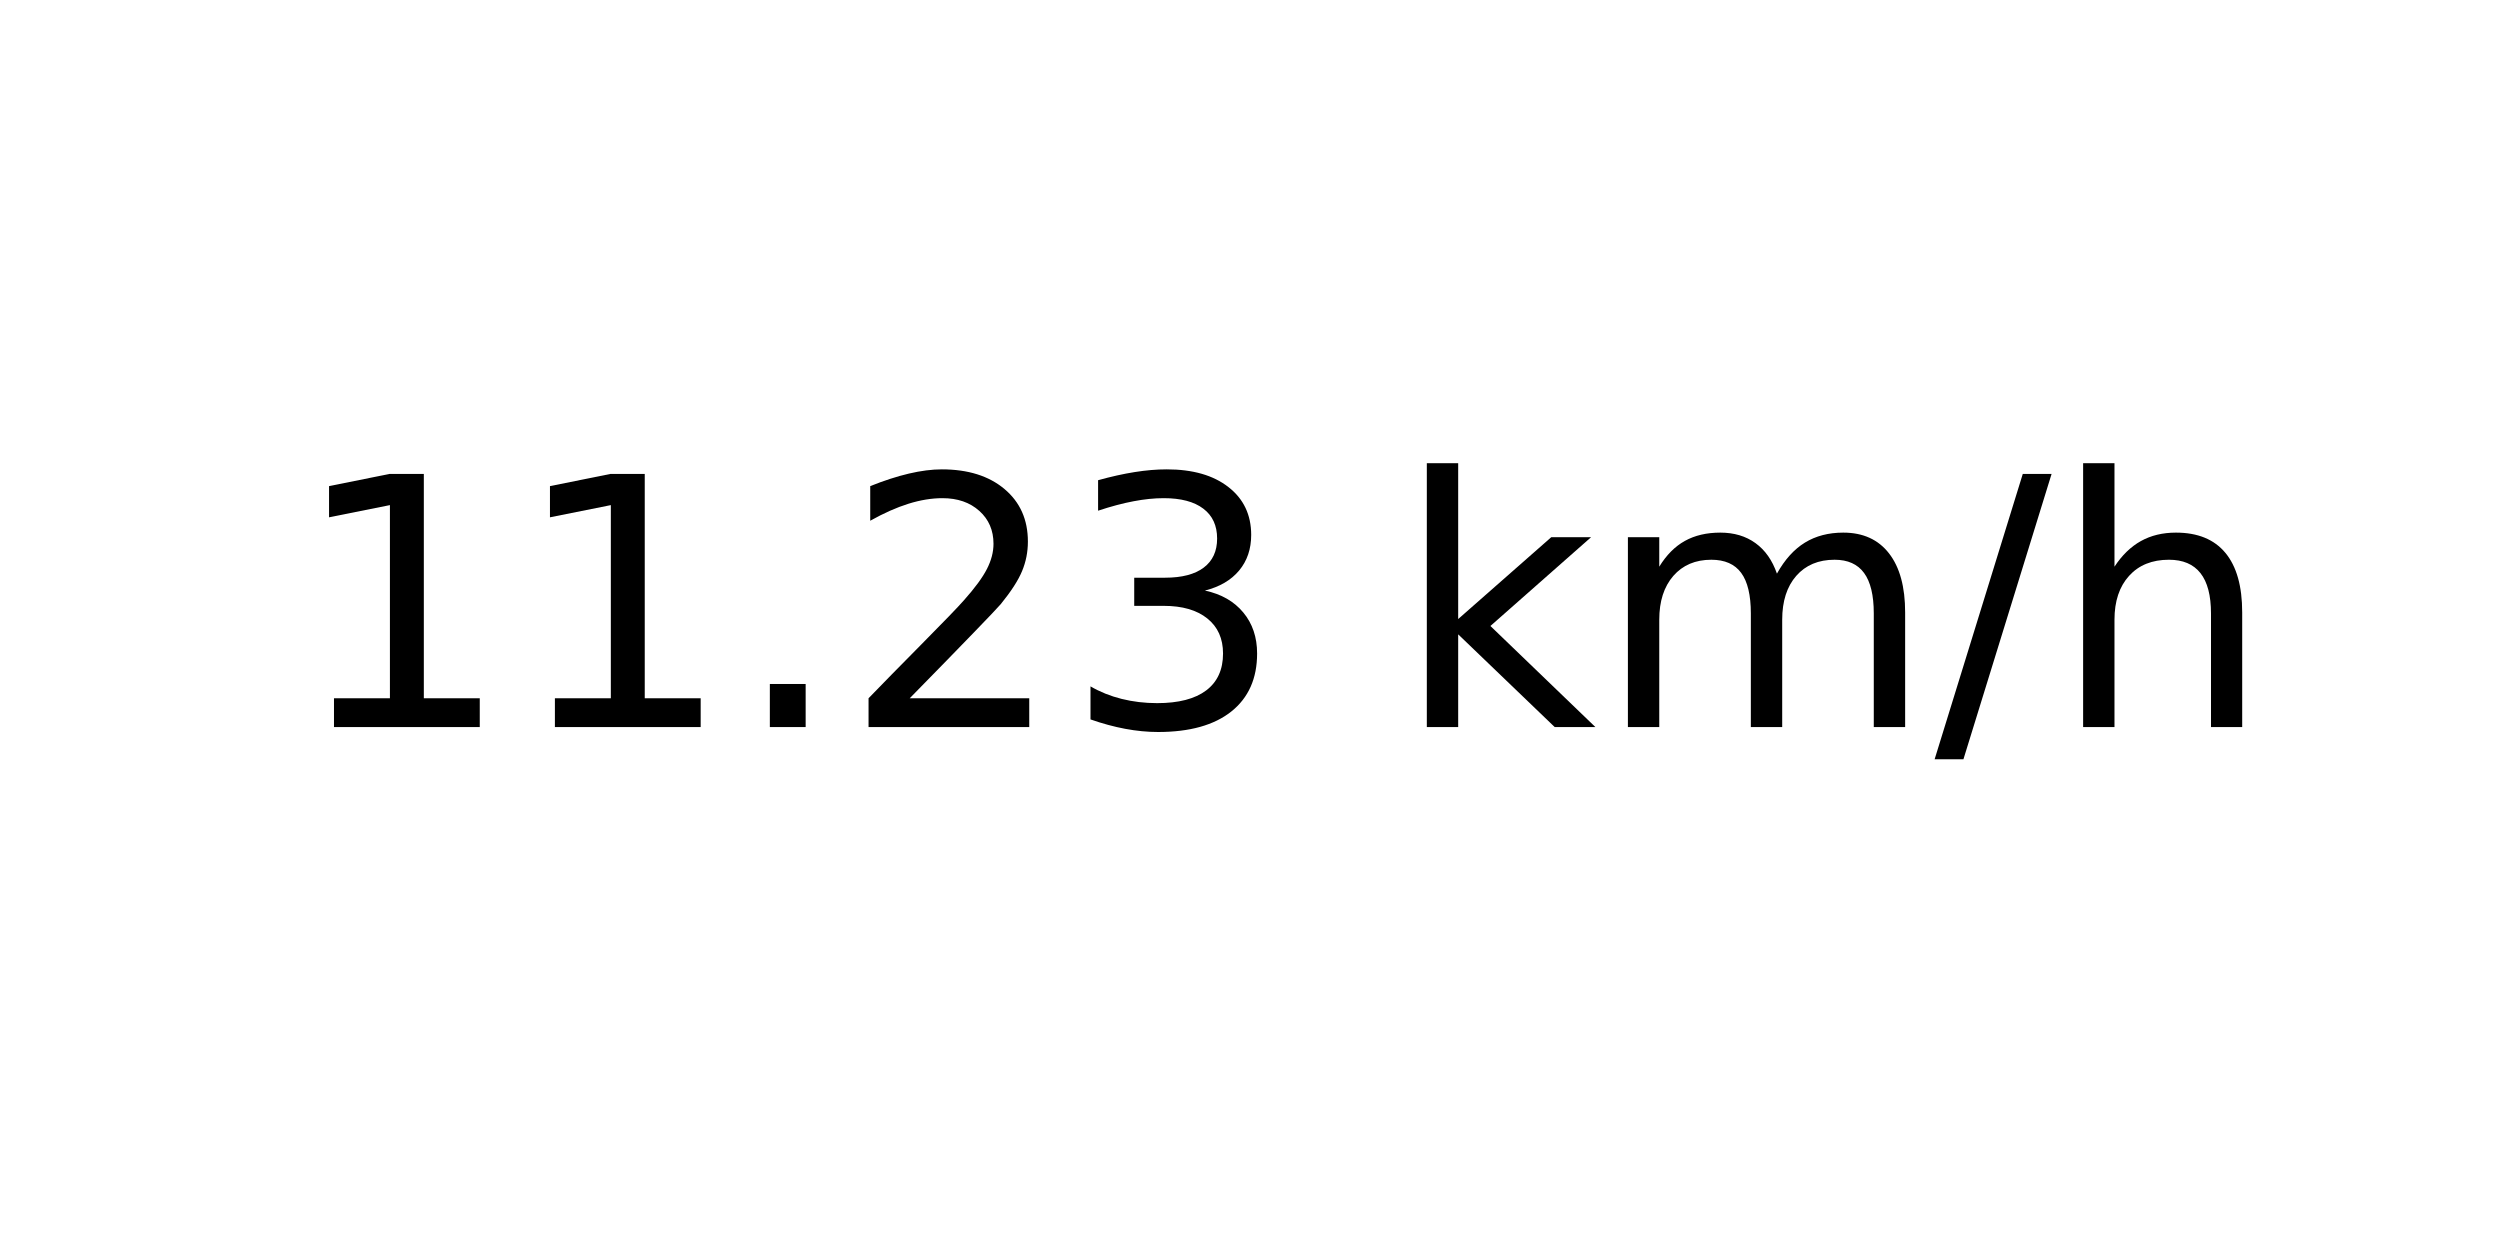
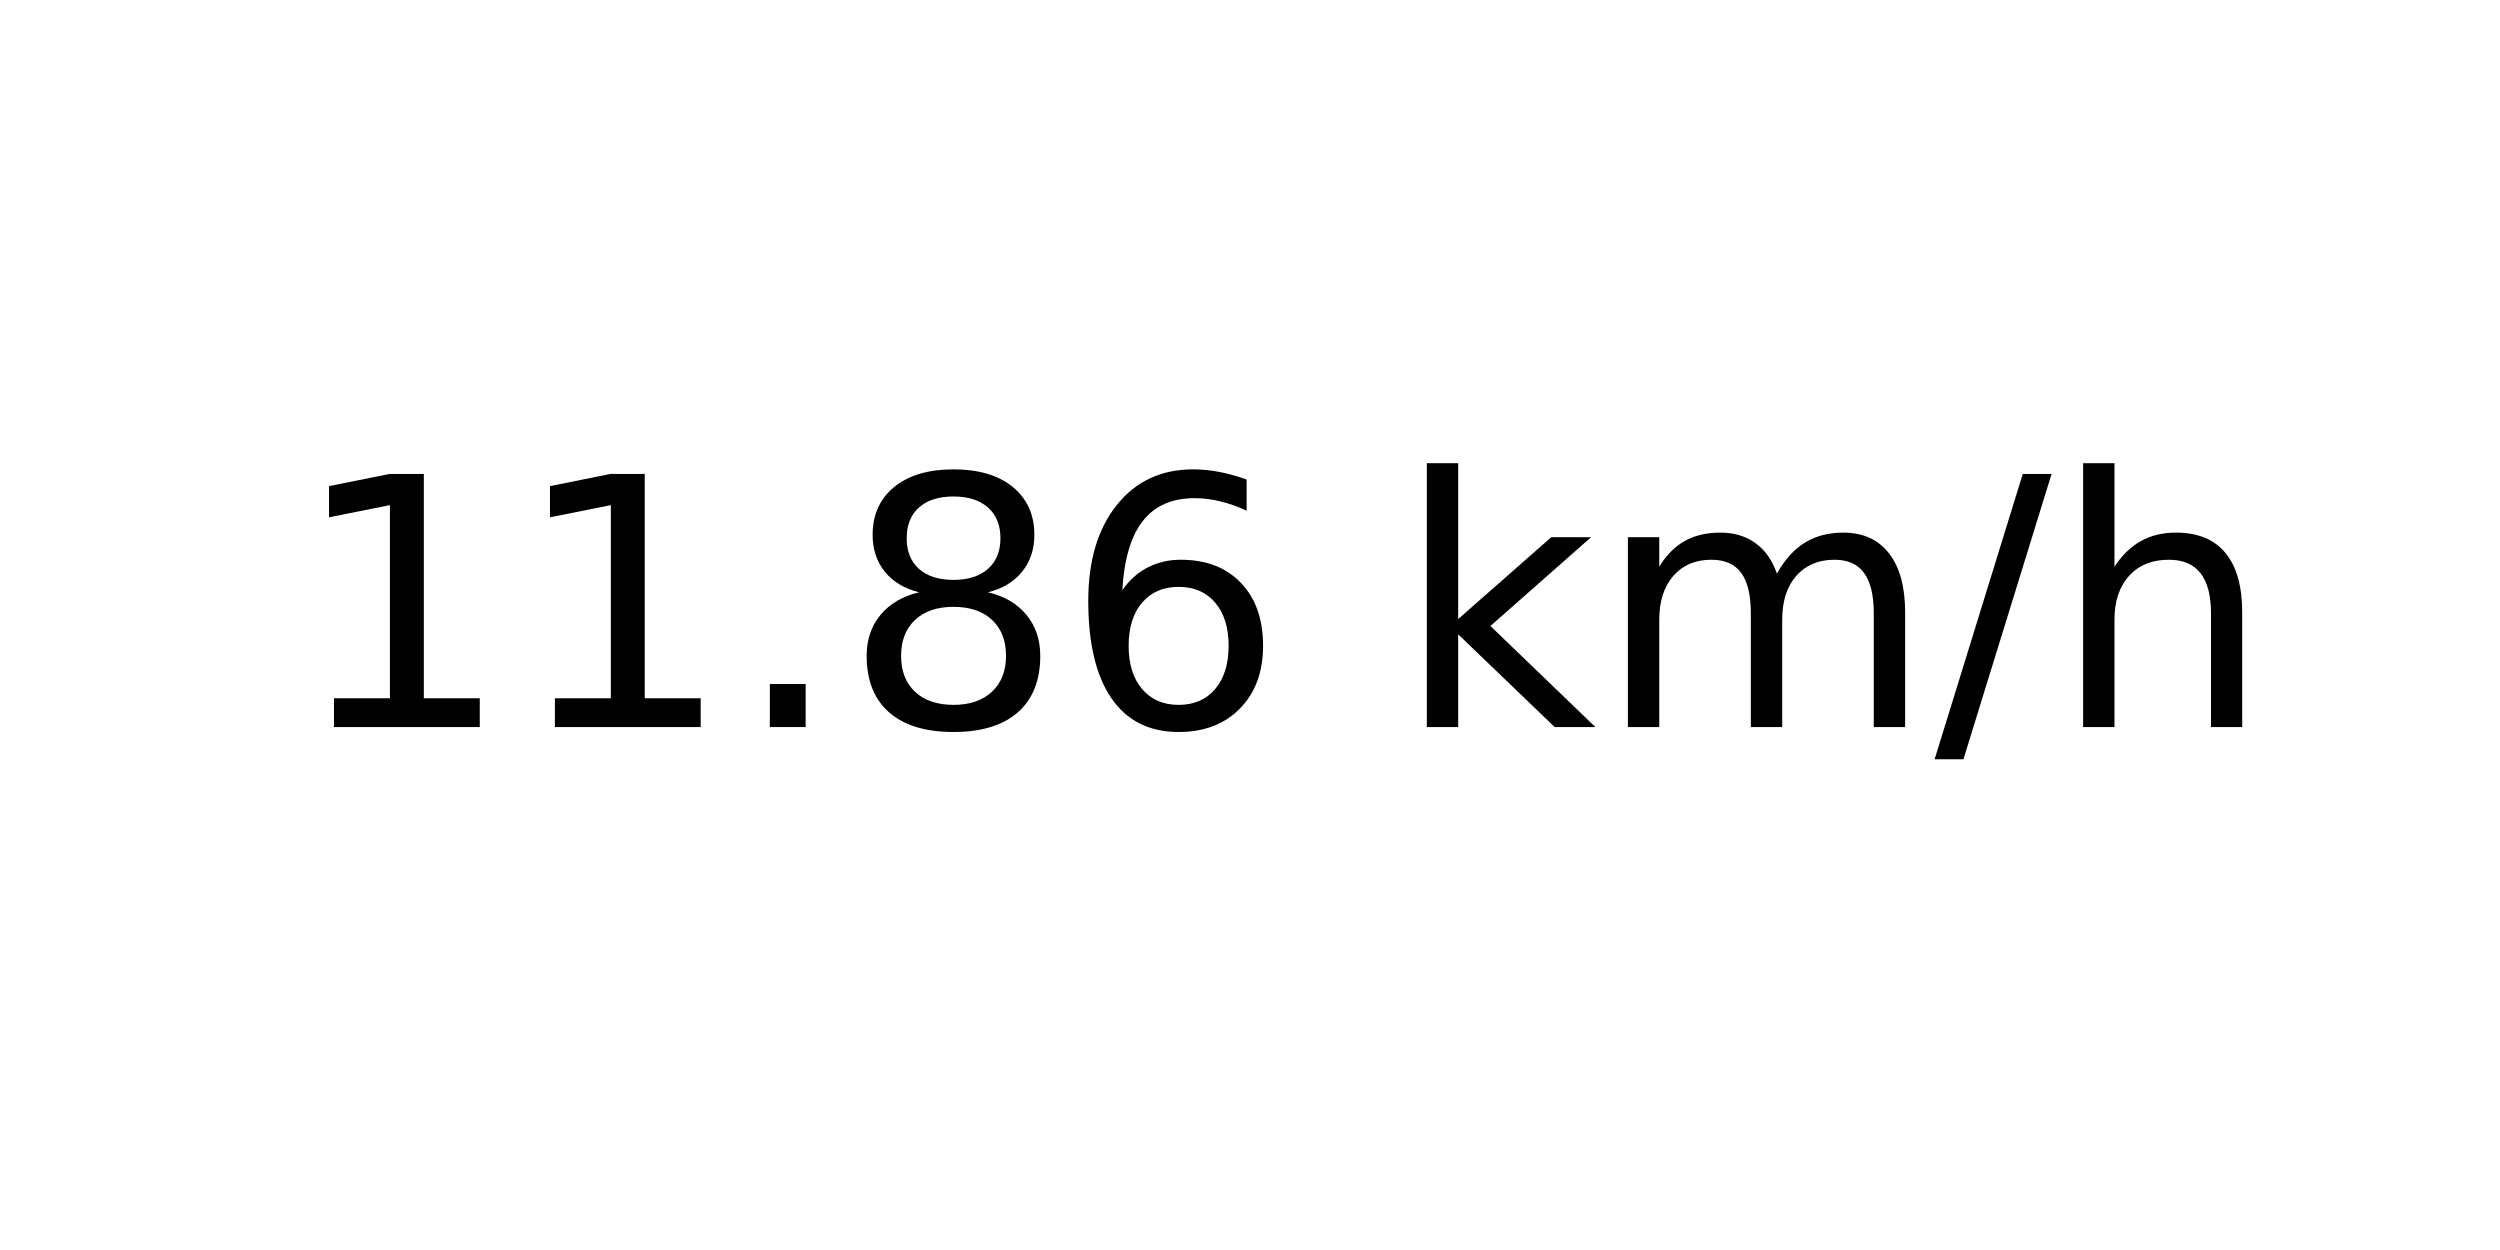
<svg xmlns="http://www.w3.org/2000/svg" xmlns:xlink="http://www.w3.org/1999/xlink" width="72pt" height="36pt" viewBox="0 0 72 36" version="1.1">
  <defs>
    <style type="text/css">*{stroke-linejoin: round; stroke-linecap: butt}</style>
  </defs>
  <g id="figure_1">
    <g id="axes_1">
      <g id="text_1">
        <g transform="translate(8.378125 20.93937) scale(0.1 -0.1)">
          <defs>
            <path id="DejaVuSans-31" d="M 794 531  L 1825 531  L 1825 4091  L 703 3866  L 703 4441  L 1819 4666  L 2450 4666  L 2450 531  L 3481 531  L 3481 0  L 794 0  L 794 531  z " transform="scale(0.015625)" />
            <path id="DejaVuSans-2e" d="M 684 794  L 1344 794  L 1344 0  L 684 0  L 684 794  z " transform="scale(0.015625)" />
-             <path id="DejaVuSans-32" d="M 1228 531  L 3431 531  L 3431 0  L 469 0  L 469 531  Q 828 903 1448 1529  Q 2069 2156 2228 2338  Q 2531 2678 2651 2914  Q 2772 3150 2772 3378  Q 2772 3750 2511 3984  Q 2250 4219 1831 4219  Q 1534 4219 1204 4116  Q 875 4013 500 3803  L 500 4441  Q 881 4594 1212 4672  Q 1544 4750 1819 4750  Q 2544 4750 2975 4387  Q 3406 4025 3406 3419  Q 3406 3131 3298 2873  Q 3191 2616 2906 2266  Q 2828 2175 2409 1742  Q 1991 1309 1228 531  z " transform="scale(0.015625)" />
-             <path id="DejaVuSans-33" d="M 2597 2516  Q 3050 2419 3304 2112  Q 3559 1806 3559 1356  Q 3559 666 3084 287  Q 2609 -91 1734 -91  Q 1441 -91 1130 -33  Q 819 25 488 141  L 488 750  Q 750 597 1062 519  Q 1375 441 1716 441  Q 2309 441 2620 675  Q 2931 909 2931 1356  Q 2931 1769 2642 2001  Q 2353 2234 1838 2234  L 1294 2234  L 1294 2753  L 1863 2753  Q 2328 2753 2575 2939  Q 2822 3125 2822 3475  Q 2822 3834 2567 4026  Q 2313 4219 1838 4219  Q 1578 4219 1281 4162  Q 984 4106 628 3988  L 628 4550  Q 988 4650 1302 4700  Q 1616 4750 1894 4750  Q 2613 4750 3031 4423  Q 3450 4097 3450 3541  Q 3450 3153 3228 2886  Q 3006 2619 2597 2516  z " transform="scale(0.015625)" />
+             <path id="DejaVuSans-38" d="M 2034 2216  Q 1584 2216 1326 1975  Q 1069 1734 1069 1313  Q 1069 891 1326 650  Q 1584 409 2034 409  Q 2484 409 2743 651  Q 3003 894 3003 1313  Q 3003 1734 2745 1975  Q 2488 2216 2034 2216  z M 1403 2484  Q 997 2584 770 2862  Q 544 3141 544 3541  Q 544 4100 942 4425  Q 1341 4750 2034 4750  Q 2731 4750 3128 4425  Q 3525 4100 3525 3541  Q 3525 3141 3298 2862  Q 3072 2584 2669 2484  Q 3125 2378 3379 2068  Q 3634 1759 3634 1313  Q 3634 634 3220 271  Q 2806 -91 2034 -91  Q 1263 -91 848 271  Q 434 634 434 1313  Q 434 1759 690 2068  Q 947 2378 1403 2484  z M 1172 3481  Q 1172 3119 1398 2916  Q 1625 2713 2034 2713  Q 2441 2713 2670 2916  Q 2900 3119 2900 3481  Q 2900 3844 2670 4047  Q 2441 4250 2034 4250  Q 1625 4250 1398 4047  Q 1172 3844 1172 3481  z " transform="scale(0.015625)" />
+             <path id="DejaVuSans-36" d="M 2113 2584  Q 1688 2584 1439 2293  Q 1191 2003 1191 1497  Q 1191 994 1439 701  Q 1688 409 2113 409  Q 2538 409 2786 701  Q 3034 994 3034 1497  Q 3034 2003 2786 2293  Q 2538 2584 2113 2584  z M 3366 4563  L 3366 3988  Q 3128 4100 2886 4159  Q 2644 4219 2406 4219  Q 1781 4219 1451 3797  Q 1122 3375 1075 2522  Q 1259 2794 1537 2939  Q 1816 3084 2150 3084  Q 2853 3084 3261 2657  Q 3669 2231 3669 1497  Q 3669 778 3244 343  Q 2819 -91 2113 -91  Q 1303 -91 875 529  Q 447 1150 447 2328  Q 447 3434 972 4092  Q 1497 4750 2381 4750  Q 2619 4750 2861 4703  Q 3103 4656 3366 4563  z " transform="scale(0.015625)" />
            <path id="DejaVuSans-20" transform="scale(0.015625)" />
            <path id="DejaVuSans-6b" d="M 581 4863  L 1159 4863  L 1159 1991  L 2875 3500  L 3609 3500  L 1753 1863  L 3688 0  L 2938 0  L 1159 1709  L 1159 0  L 581 0  L 581 4863  z " transform="scale(0.015625)" />
            <path id="DejaVuSans-6d" d="M 3328 2828  Q 3544 3216 3844 3400  Q 4144 3584 4550 3584  Q 5097 3584 5394 3201  Q 5691 2819 5691 2113  L 5691 0  L 5113 0  L 5113 2094  Q 5113 2597 4934 2840  Q 4756 3084 4391 3084  Q 3944 3084 3684 2787  Q 3425 2491 3425 1978  L 3425 0  L 2847 0  L 2847 2094  Q 2847 2600 2669 2842  Q 2491 3084 2119 3084  Q 1678 3084 1418 2786  Q 1159 2488 1159 1978  L 1159 0  L 581 0  L 581 3500  L 1159 3500  L 1159 2956  Q 1356 3278 1631 3431  Q 1906 3584 2284 3584  Q 2666 3584 2933 3390  Q 3200 3197 3328 2828  z " transform="scale(0.015625)" />
            <path id="DejaVuSans-2f" d="M 1625 4666  L 2156 4666  L 531 -594  L 0 -594  L 1625 4666  z " transform="scale(0.015625)" />
            <path id="DejaVuSans-68" d="M 3513 2113  L 3513 0  L 2938 0  L 2938 2094  Q 2938 2591 2744 2837  Q 2550 3084 2163 3084  Q 1697 3084 1428 2787  Q 1159 2491 1159 1978  L 1159 0  L 581 0  L 581 4863  L 1159 4863  L 1159 2956  Q 1366 3272 1645 3428  Q 1925 3584 2291 3584  Q 2894 3584 3203 3211  Q 3513 2838 3513 2113  z " transform="scale(0.015625)" />
          </defs>
          <use xlink:href="#DejaVuSans-31" />
          <use xlink:href="#DejaVuSans-31" x="63.623" />
          <use xlink:href="#DejaVuSans-2e" x="127.246" />
-           <use xlink:href="#DejaVuSans-32" x="159.033" />
-           <use xlink:href="#DejaVuSans-33" x="222.656" />
+           <use xlink:href="#DejaVuSans-38" x="159.033" />
+           <use xlink:href="#DejaVuSans-36" x="222.656" />
          <use xlink:href="#DejaVuSans-20" x="286.279" />
          <use xlink:href="#DejaVuSans-6b" x="318.066" />
          <use xlink:href="#DejaVuSans-6d" x="375.977" />
          <use xlink:href="#DejaVuSans-2f" x="473.389" />
          <use xlink:href="#DejaVuSans-68" x="507.08" />
        </g>
      </g>
    </g>
  </g>
</svg>
